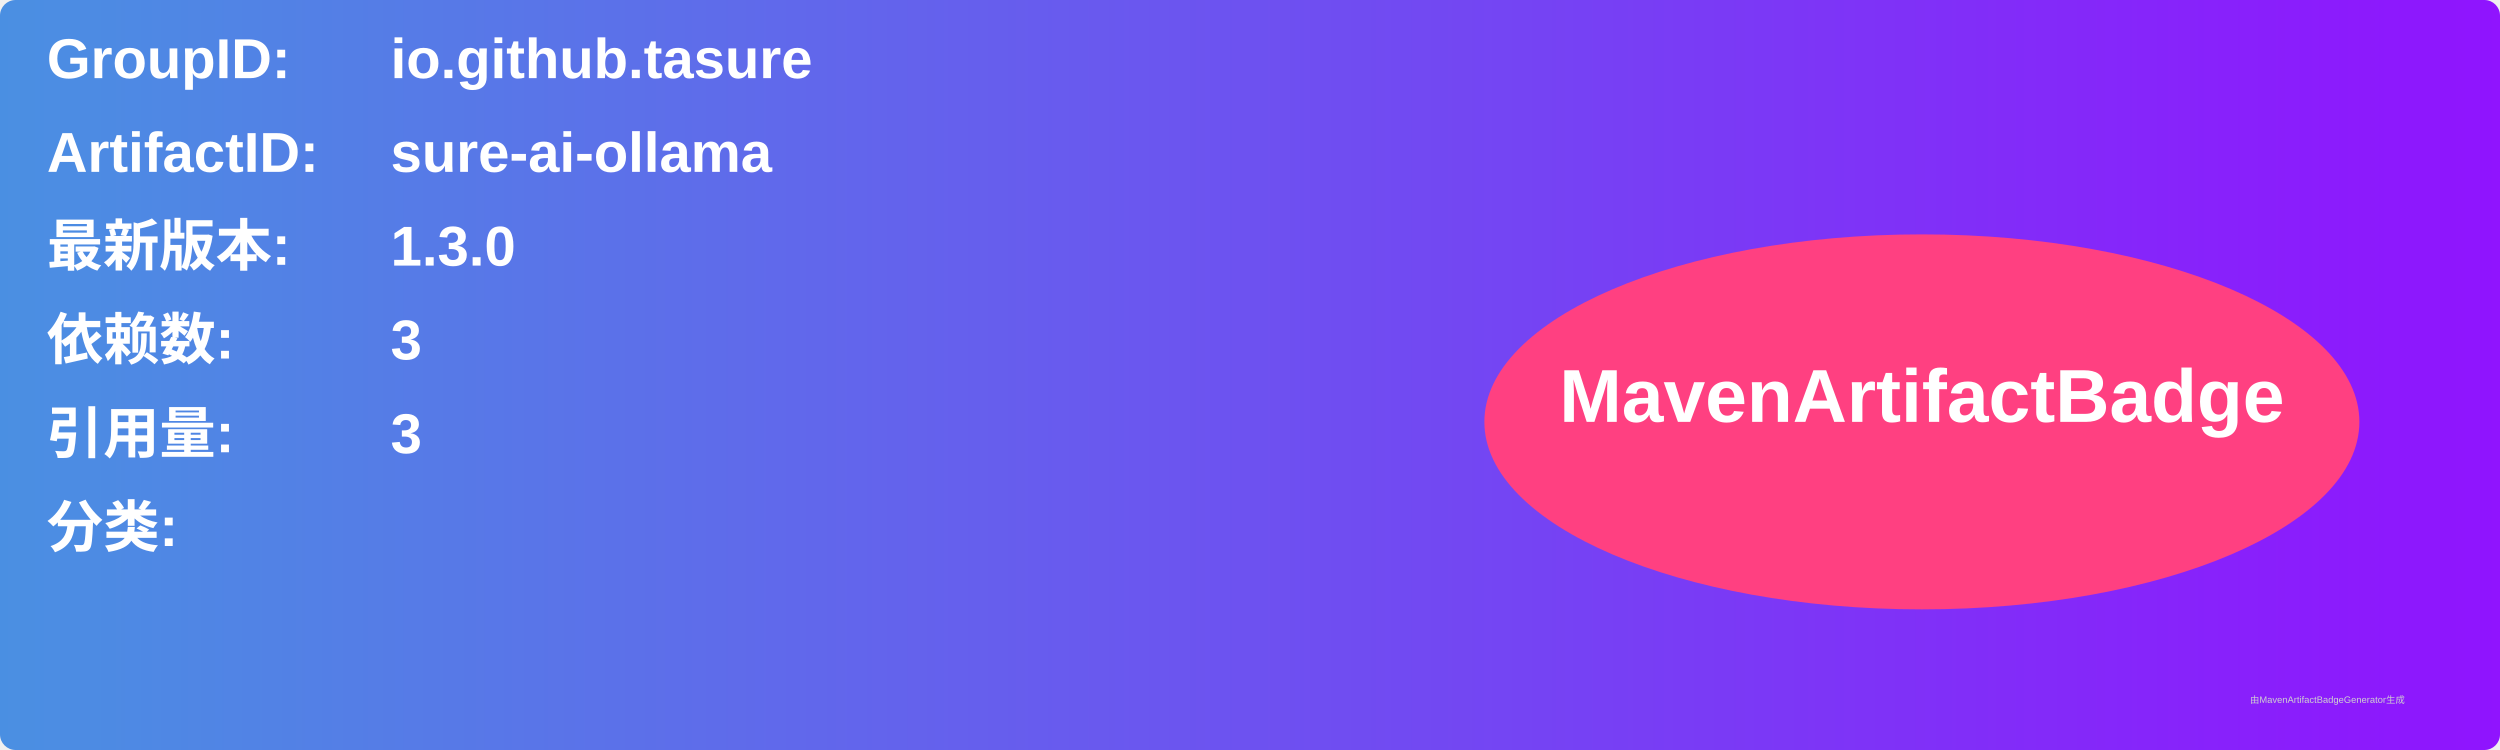
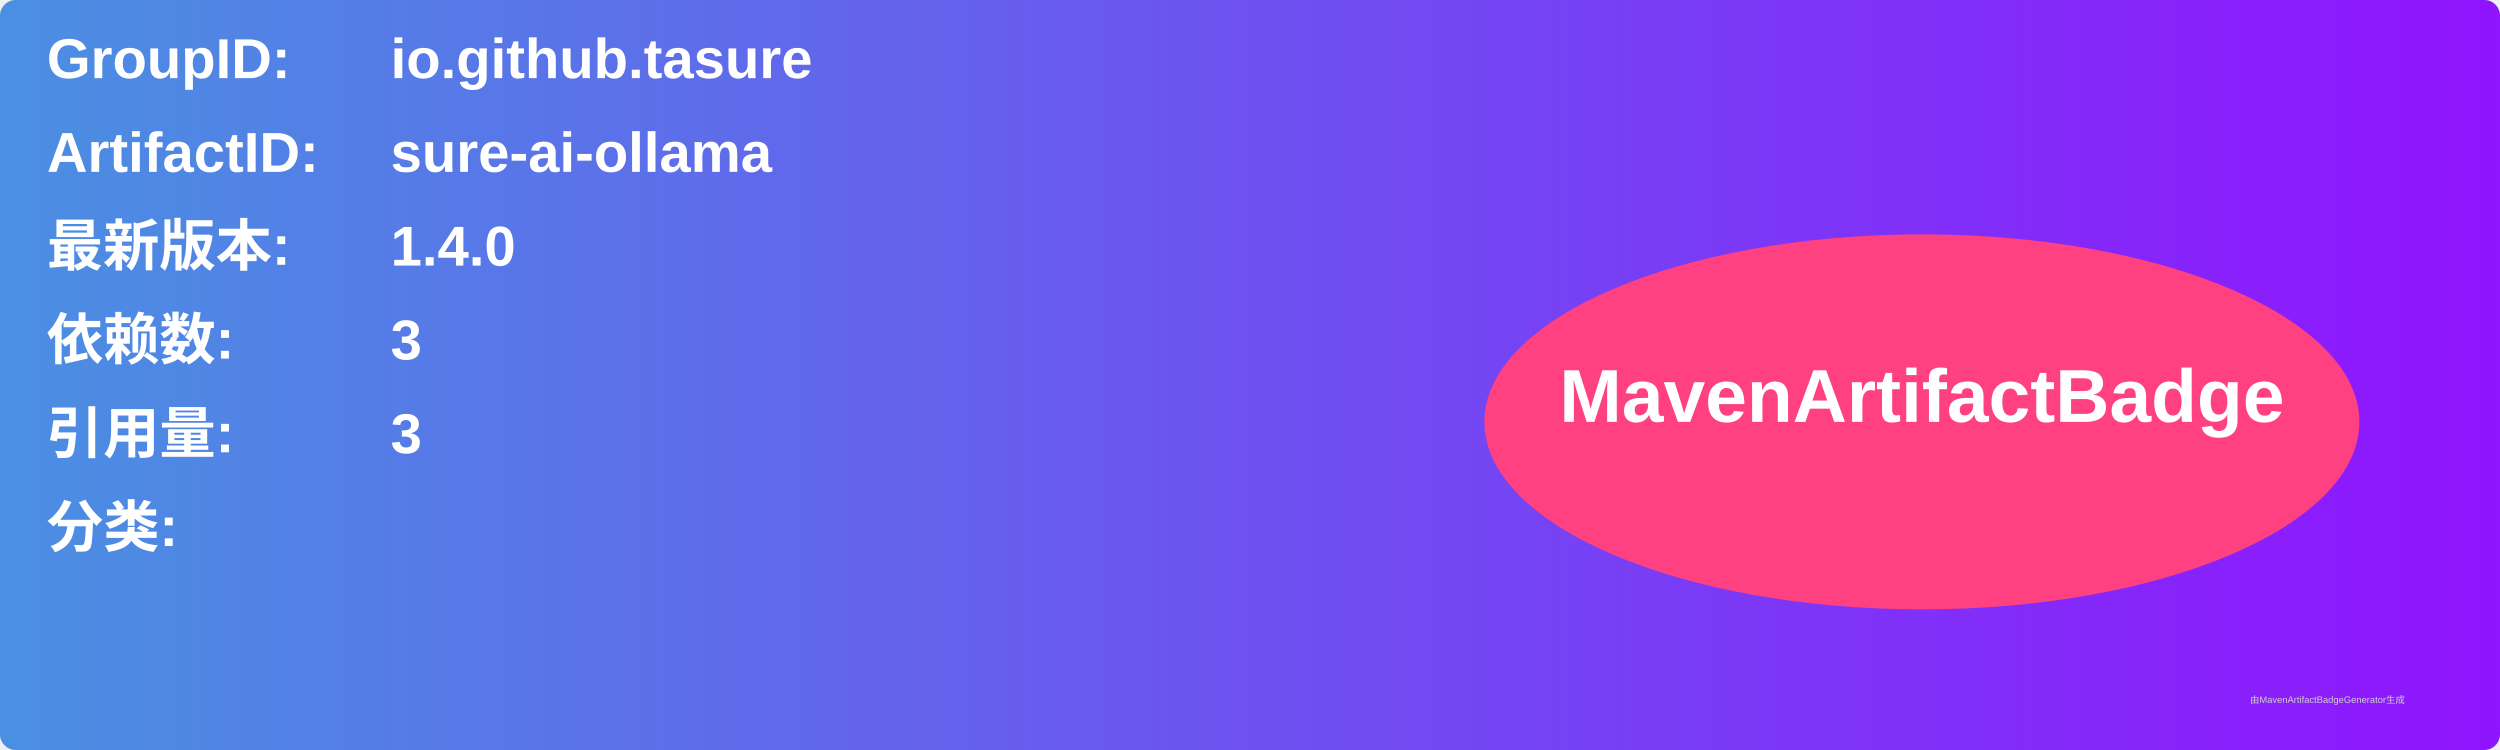
<svg xmlns="http://www.w3.org/2000/svg" width="800" height="240" viewBox="0 0 800 240">
  <linearGradient id="grad" x1="0%" y1="0%" x2="100%" y2="0%">
    <stop offset="0%" stop-color="#4a90e2" />
    <stop offset="100%" stop-color="#9013fe" />
  </linearGradient>
  <rect width="100%" height="100%" rx="5" ry="5" fill="url(#grad)" />
  <g transform="translate(15, 15)">
    <text x="0" y="10" font-family="Arial" font-size="18" fill="white" font-weight="bold" width="260">GroupID:</text>
    <text x="110" y="10" font-family="Arial" font-size="18" fill="white" font-weight="bold" width="460">io.github.tasure</text>
    <text x="0" y="40" font-family="Arial" font-size="18" fill="white" font-weight="bold" width="260">ArtifactID:</text>
    <text x="110" y="40" font-family="Arial" font-size="18" fill="white" font-weight="bold" width="460">sure-ai-ollama</text>
    <text x="0" y="70" font-family="Arial" font-size="18" fill="white" font-weight="bold">最新版本:</text>
    <text x="110" y="70" font-family="Arial" font-size="18" fill="white" font-weight="bold">
-       <tspan font-weight="bold">1.3.0</tspan>
+       <tspan font-weight="bold">1.4.0</tspan>
    </text>
    <text x="0" y="100" font-family="Arial" font-size="18" fill="white" font-weight="bold">依赖数: </text>
    <text x="110" y="100" font-family="Arial" font-size="18" fill="white">
      <tspan font-weight="bold">3</tspan>
    </text>
    <text x="0" y="130" font-family="Arial" font-size="18" fill="white" font-weight="bold">引用量: </text>
    <text x="110" y="130" font-family="Arial" font-size="18" fill="white">
      <tspan font-weight="bold">3</tspan>
    </text>
    <text x="0" y="160" font-family="Arial" font-size="18" fill="white" font-weight="bold">分类:</text>
    <text x="10" y="190" font-family="Arial" font-size="10" fill="white">
      <tspan font-weight="bold" />
    </text>
    <ellipse cx="600" cy="120" rx="140" ry="60" fill="#ff4081" />
    <text x="600" y="120" text-anchor="middle" font-family="Arial" font-size="24" fill="white" font-weight="bold">MavenArtifactBadge</text>
  </g>
  <text x="720" y="225" font-family="Arial" font-size="3" fill="#d0d0d0">由MavenArtifactBadgeGenerator生成</text>
</svg>
